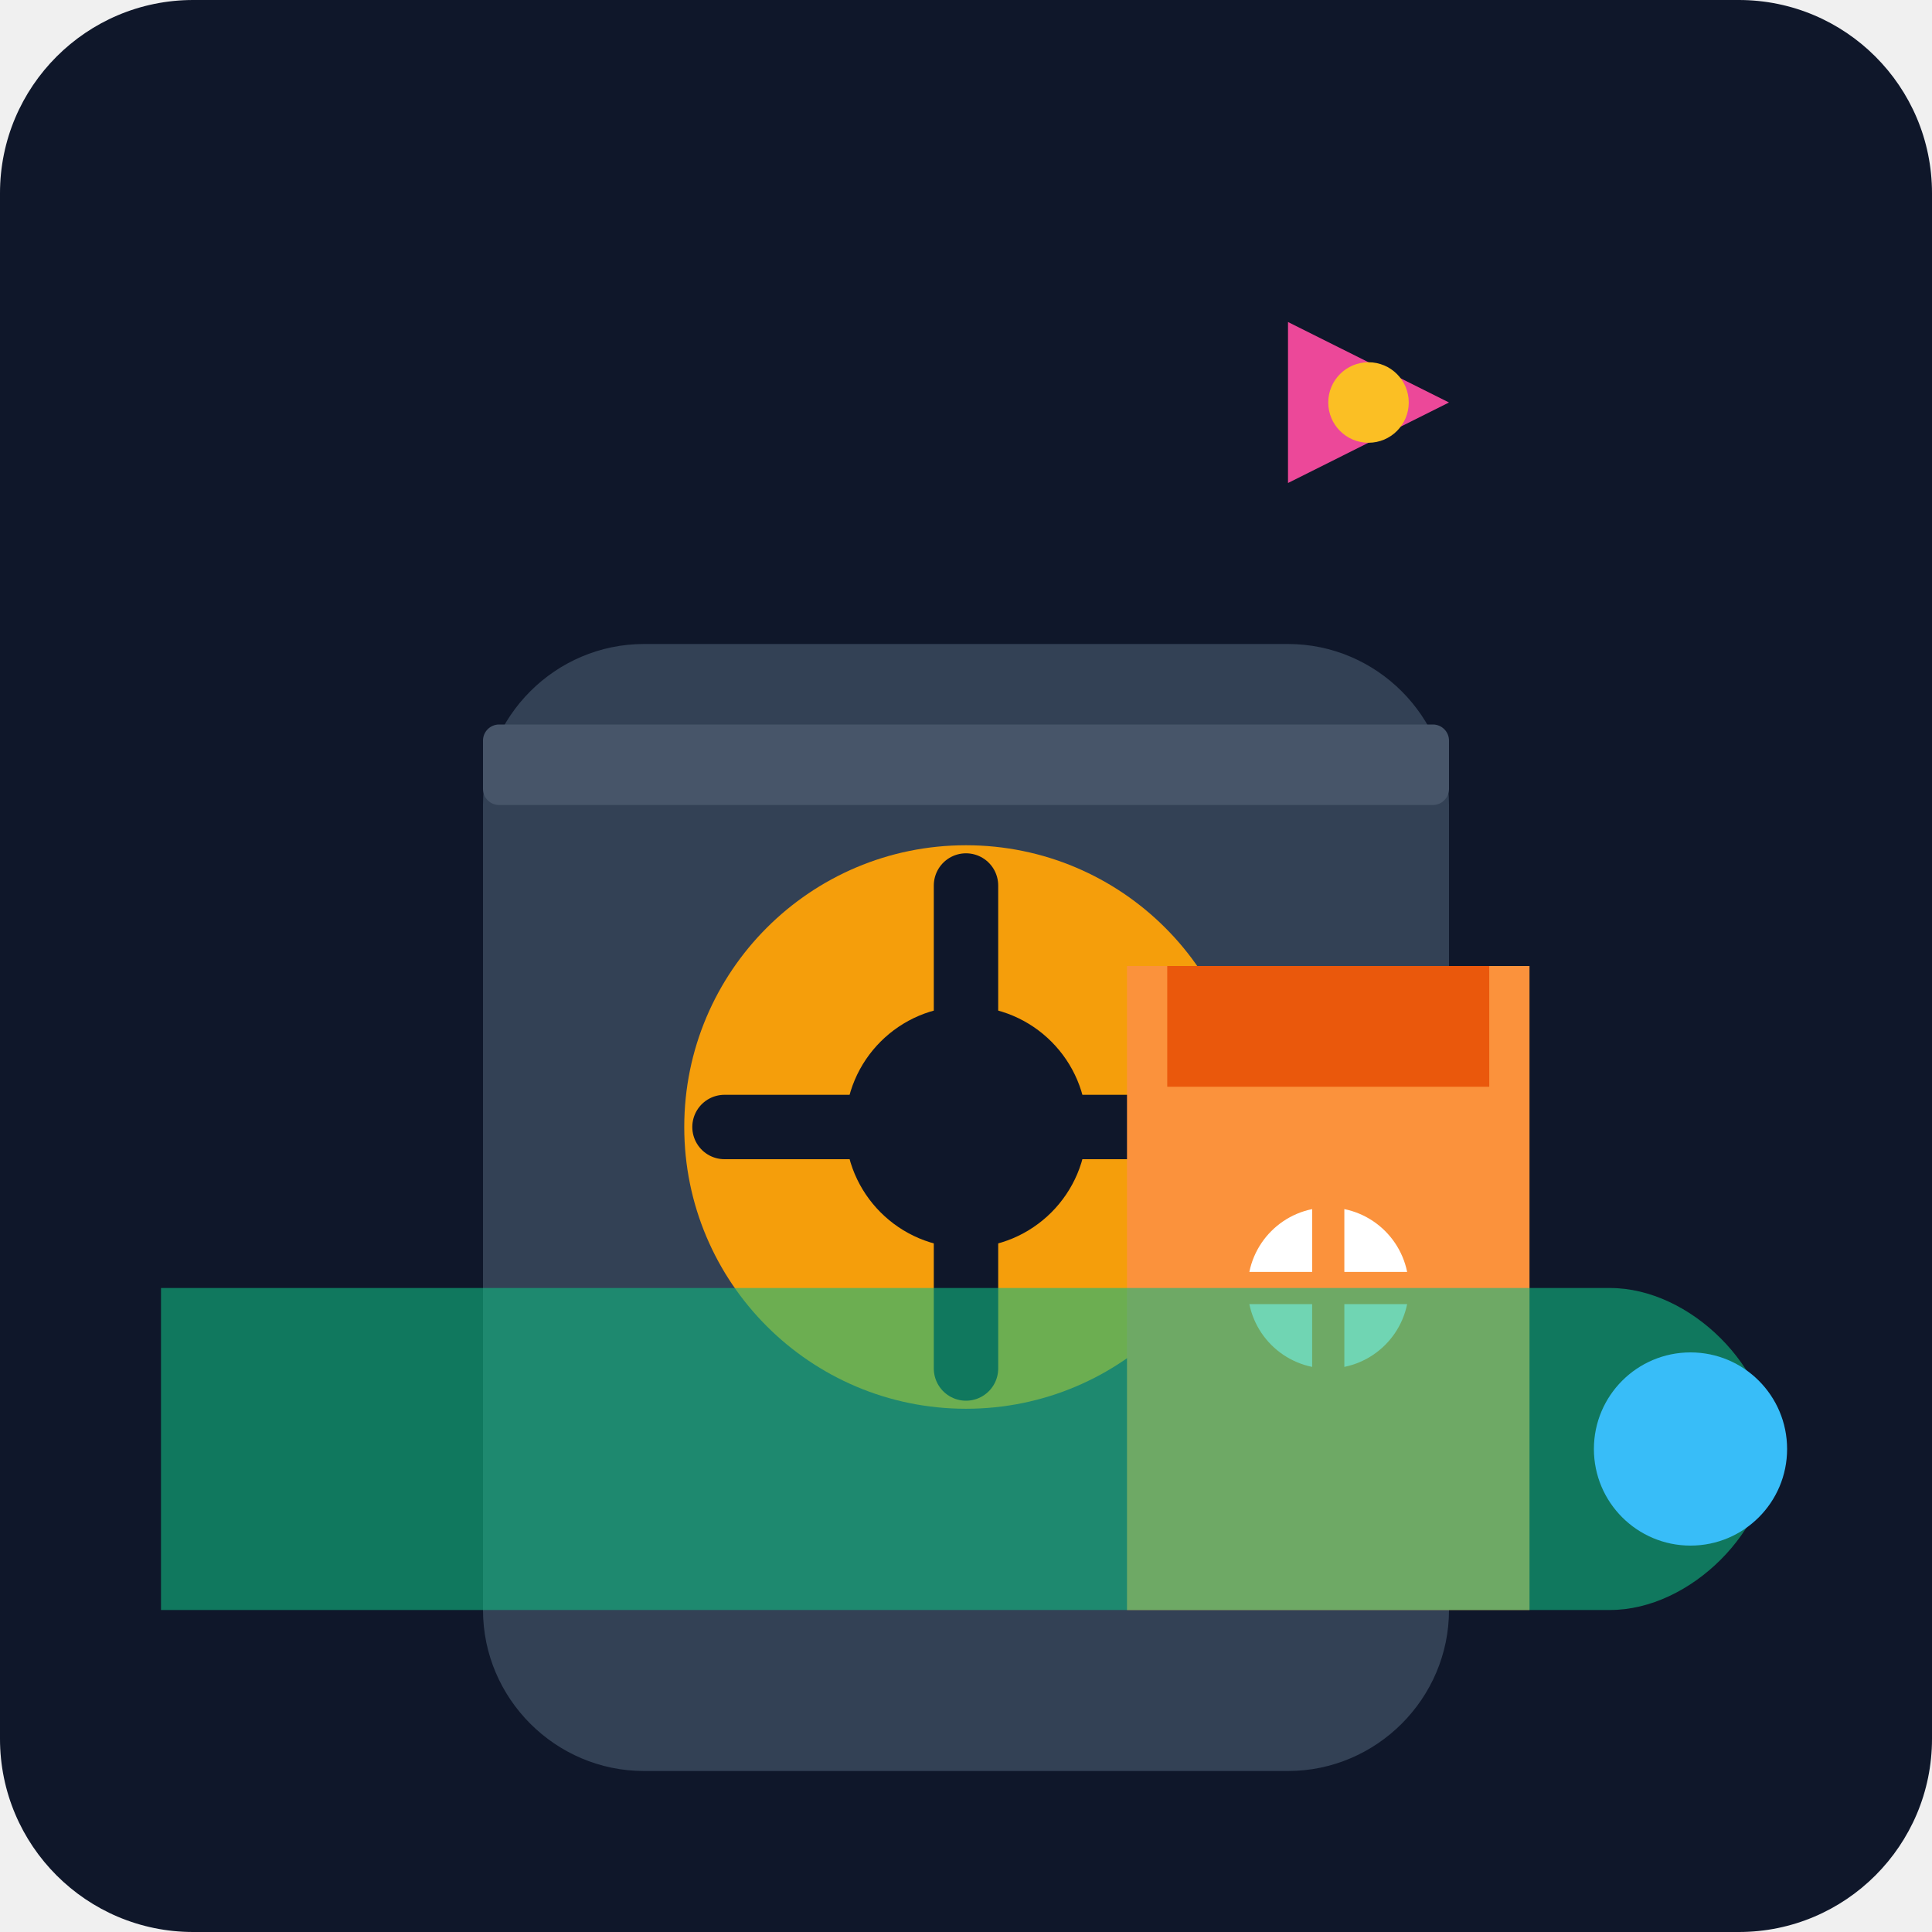
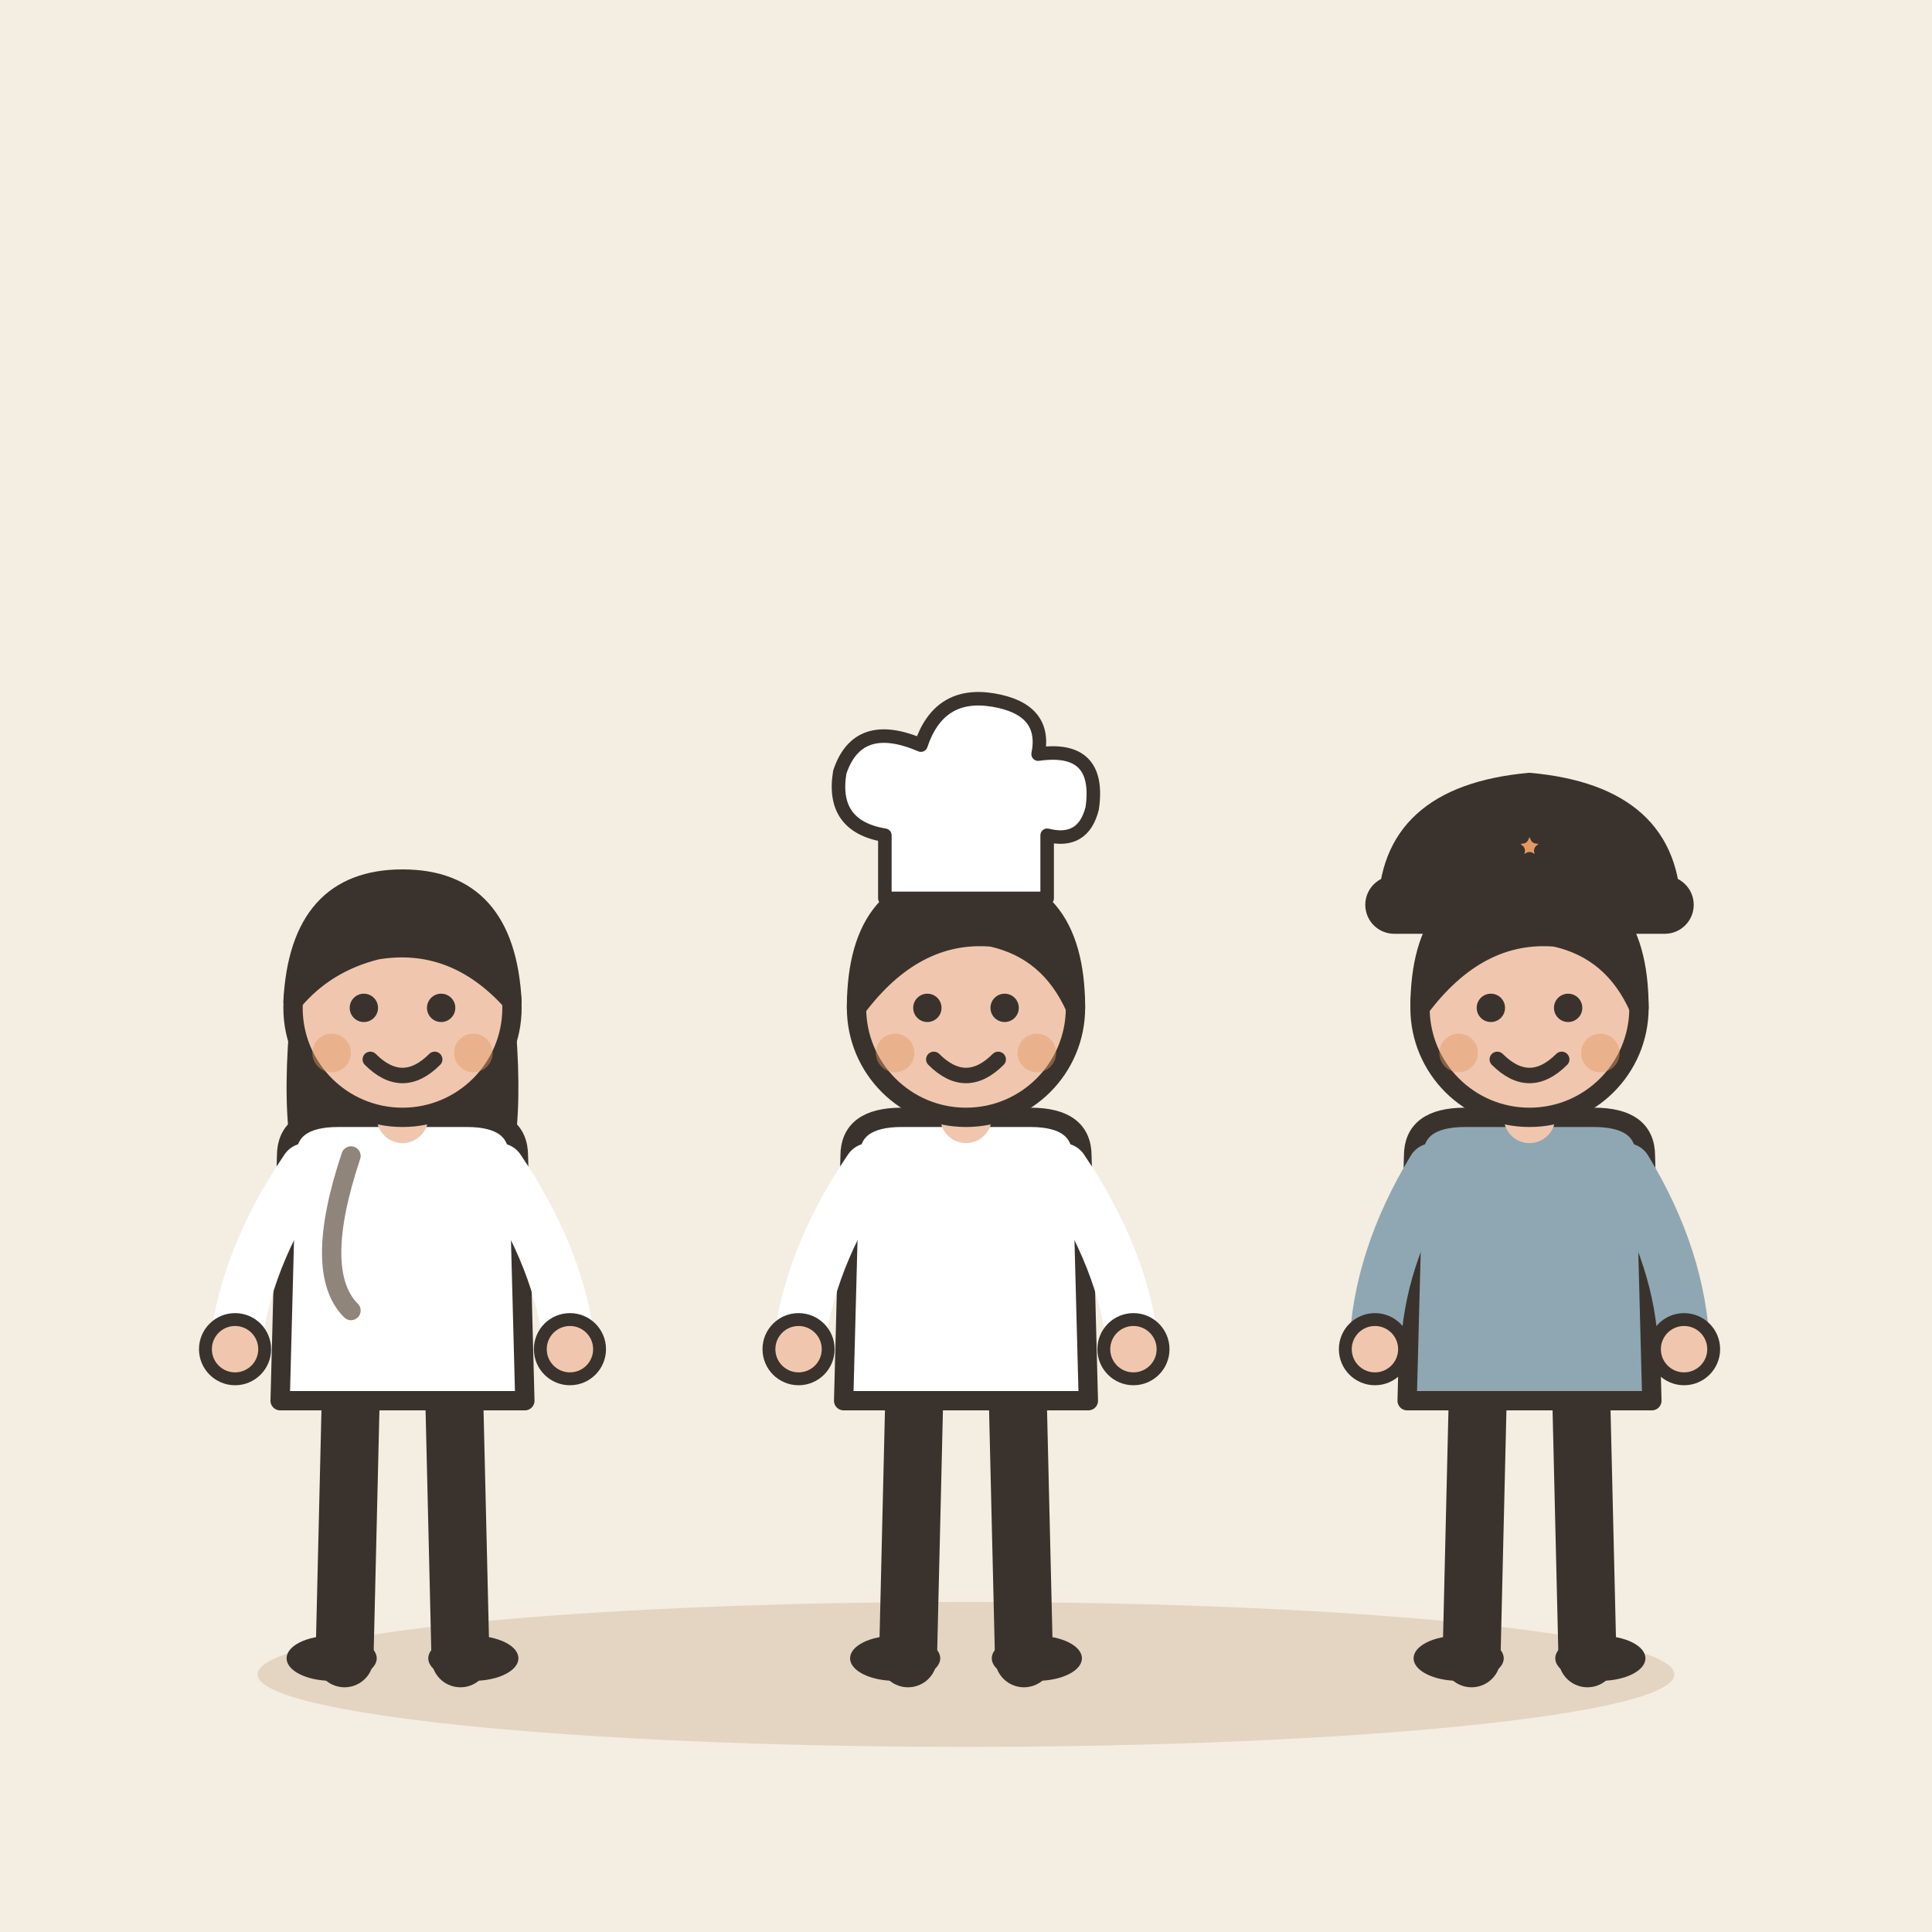
- <svg xmlns="http://www.w3.org/2000/svg" viewBox="0 0 240 240">
-   <defs>
-     <linearGradient id="bgGrad" x1="0" y1="0" x2="0" y2="240">
-       <stop offset="0%" stop-color="#0f172a" />
-       <stop offset="100%" stop-color="#1e293b" />
-     </linearGradient>
-   </defs>
-   <rect width="240" height="240" rx="24" fill="url(#bgGrad)" />
-   <g transform="translate(40, 60)">
-     <path d="M120 160h-80c-11 0-20-9-20-20V40c0-11 9-20 20-20h80c11 0 20 9 20 20v100c0 11-9 20-20 20z" fill="#334155" />
-     <rect x="20" y="30" width="120" height="10" rx="2" fill="#475569" />
-     <circle cx="80" cy="80" r="35" fill="#f59e0b" />
-     <path d="M80 50v60M50 80h60" stroke="#0f172a" stroke-width="8" stroke-linecap="round" />
-     <circle cx="80" cy="80" r="15" fill="#0f172a" />
+ <svg xmlns="http://www.w3.org/2000/svg" viewBox="0 0 240 240" data-style="editorial">
+   <rect width="240" height="240" fill="#F4EDE2" />
+   <ellipse cx="120" cy="208" rx="88" ry="9" fill="#E3D5C1" />
+   <g transform="translate(50 206) scale(0.8 0.8)">
+     <path d="M-8 -42L-9 0" stroke="#3A332D" stroke-width="9" stroke-linecap="round" fill="none" />
+     <path d="M8 -42L9 0" stroke="#3A332D" stroke-width="9" stroke-linecap="round" fill="none" />
+     <ellipse cx="-11" cy="0" rx="7" ry="3.5" fill="#3A332D" />
+     <ellipse cx="11" cy="0" rx="7" ry="3.5" fill="#3A332D" />
+     <path d="M-17 -104Q-20 -78 -14 -70L-6 -78L6 -78L14 -70Q20 -78 17 -104Z" fill="#3A332D" />
+     <path d="M-18 -78Q-18 -84 -10 -84L10 -84Q18 -84 18 -78L19 -40L-19 -40Z" fill="#FFFFFF" stroke="#3A332D" stroke-width="3" stroke-linecap="round" stroke-linejoin="round" />
+     <path d="M-15 -76Q-24.5 -62 -26 -48" fill="none" stroke="#FFFFFF" stroke-width="8" stroke-linecap="round" stroke-linejoin="round" />
+     <circle cx="-26" cy="-48" r="4.6" fill="#F0C7AE" stroke="#3A332D" stroke-linecap="round" stroke-linejoin="round" stroke-width="2" />
+     <path d="M15 -76Q24.5 -62 26 -48" fill="none" stroke="#FFFFFF" stroke-width="8" stroke-linecap="round" stroke-linejoin="round" />
+     <circle cx="26" cy="-48" r="4.6" fill="#F0C7AE" stroke="#3A332D" stroke-linecap="round" stroke-linejoin="round" stroke-width="2" />
+     <path d="M0 -84L0 -88" stroke="#F0C7AE" stroke-width="8" stroke-linecap="round" fill="none" />
+     <circle cx="0" cy="-101" r="17" fill="#F0C7AE" stroke="#3A332D" stroke-width="3" stroke-linecap="round" stroke-linejoin="round" />
+     <path d="M-17 -102Q-16 -121 0 -121Q16 -121 17 -102Q8 -112 -4 -110Q-12 -108 -17 -102Z" fill="#3A332D" stroke="#3A332D" stroke-width="3" stroke-linecap="round" stroke-linejoin="round" />
+     <circle cx="-6" cy="-101" r="2.2" fill="#3A332D" />
+     <circle cx="6" cy="-101" r="2.2" fill="#3A332D" />
+     <path d="M-5 -93Q0 -88 5 -93" fill="none" stroke="#3A332D" stroke-width="2.4" stroke-linecap="round" stroke-linejoin="round" />
+     <circle cx="-11" cy="-94" r="3" fill="#E39A62" opacity="0.45" />
+     <circle cx="11" cy="-94" r="3" fill="#E39A62" opacity="0.45" />
+     <path d="M-8 -78Q-14 -60 -8 -54" fill="none" stroke="#8F857A" stroke-width="3" stroke-linecap="round" stroke-linejoin="round" />
  </g>
-   <g transform="translate(140, 120)">
-     <path d="M0 0h50v80H0z" fill="#fb923c" />
-     <path d="M5 0h40v15H5z" fill="#ea580c" />
-     <circle cx="25" cy="40" r="10" fill="#fff" />
-     <path d="M25 30v20M15 40h20" stroke="#fb923c" stroke-width="4" stroke-linecap="round" />
+   <g transform="translate(120 206) scale(0.8 0.8)">
+     <path d="M-8 -42L-9 0" stroke="#3A332D" stroke-width="9" stroke-linecap="round" fill="none" />
+     <path d="M8 -42L9 0" stroke="#3A332D" stroke-width="9" stroke-linecap="round" fill="none" />
+     <ellipse cx="-11" cy="0" rx="7" ry="3.5" fill="#3A332D" />
+     <ellipse cx="11" cy="0" rx="7" ry="3.5" fill="#3A332D" />
+     <path d="M-18 -78Q-18 -84 -10 -84L10 -84Q18 -84 18 -78L19 -40L-19 -40Z" fill="#FFFFFF" stroke="#3A332D" stroke-width="3" stroke-linecap="round" stroke-linejoin="round" />
+     <path d="M-15 -76Q-24.5 -62 -26 -48" fill="none" stroke="#FFFFFF" stroke-width="8" stroke-linecap="round" stroke-linejoin="round" />
+     <circle cx="-26" cy="-48" r="4.6" fill="#F0C7AE" stroke="#3A332D" stroke-linecap="round" stroke-linejoin="round" stroke-width="2" />
+     <path d="M15 -76Q24.5 -62 26 -48" fill="none" stroke="#FFFFFF" stroke-width="8" stroke-linecap="round" stroke-linejoin="round" />
+     <circle cx="26" cy="-48" r="4.6" fill="#F0C7AE" stroke="#3A332D" stroke-linecap="round" stroke-linejoin="round" stroke-width="2" />
+     <path d="M0 -84L0 -88" stroke="#F0C7AE" stroke-width="8" stroke-linecap="round" fill="none" />
+     <circle cx="0" cy="-101" r="17" fill="#F0C7AE" stroke="#3A332D" stroke-width="3" stroke-linecap="round" stroke-linejoin="round" />
+     <path d="M-17 -101Q-17 -121 0 -121Q17 -121 17 -101Q13 -110 4 -112Q-8 -113 -17 -101Z" fill="#3A332D" stroke="#3A332D" stroke-width="3" stroke-linecap="round" stroke-linejoin="round" />
+     <circle cx="-6" cy="-101" r="2.2" fill="#3A332D" />
+     <circle cx="6" cy="-101" r="2.2" fill="#3A332D" />
+     <path d="M-5 -93Q0 -88 5 -93" fill="none" stroke="#3A332D" stroke-width="2.4" stroke-linecap="round" stroke-linejoin="round" />
+     <circle cx="-11" cy="-94" r="3" fill="#E39A62" opacity="0.45" />
+     <circle cx="11" cy="-94" r="3" fill="#E39A62" opacity="0.45" />
+     <g transform="translate(0 -118) scale(0.7 0.7)">
+       <path d="M-18 0L-18 -14Q-30 -16 -28 -28Q-24 -40 -10 -34Q-6 -46 6 -44Q18 -42 16 -32Q30 -34 28 -20Q26 -12 18 -14L18 0Z" fill="#FFFFFF" stroke="#3A332D" stroke-width="3" stroke-linecap="round" stroke-linejoin="round" />
+     </g>
  </g>
-   <g transform="translate(20, 160)">
-     <path d="M0 40h180c10 0 20-10 20-20s-10-20-20-20H0" fill="#10b981" opacity="0.6" />
-     <circle cx="190" cy="20" r="12" fill="#38bdf8" />
-   </g>
-   <g transform="translate(160, 40)">
-     <path d="M0 0l20 10-20 10z" fill="#ec4899" />
-     <circle cx="10" cy="10" r="5" fill="#fbbf24" />
+   <g transform="translate(190 206) scale(0.8 0.8)">
+     <path d="M-8 -42L-9 0" stroke="#3A332D" stroke-width="9" stroke-linecap="round" fill="none" />
+     <path d="M8 -42L9 0" stroke="#3A332D" stroke-width="9" stroke-linecap="round" fill="none" />
+     <ellipse cx="-11" cy="0" rx="7" ry="3.5" fill="#3A332D" />
+     <ellipse cx="11" cy="0" rx="7" ry="3.5" fill="#3A332D" />
+     <path d="M-18 -78Q-18 -84 -10 -84L10 -84Q18 -84 18 -78L19 -40L-19 -40Z" fill="#8FA7B3" stroke="#3A332D" stroke-width="3" stroke-linecap="round" stroke-linejoin="round" />
+     <path d="M-15 -76Q-23.5 -62 -24 -48" fill="none" stroke="#8FA7B3" stroke-width="8" stroke-linecap="round" stroke-linejoin="round" />
+     <circle cx="-24" cy="-48" r="4.6" fill="#F0C7AE" stroke="#3A332D" stroke-linecap="round" stroke-linejoin="round" stroke-width="2" />
+     <path d="M15 -76Q23.5 -62 24 -48" fill="none" stroke="#8FA7B3" stroke-width="8" stroke-linecap="round" stroke-linejoin="round" />
+     <circle cx="24" cy="-48" r="4.6" fill="#F0C7AE" stroke="#3A332D" stroke-linecap="round" stroke-linejoin="round" stroke-width="2" />
+     <path d="M0 -84L0 -88" stroke="#F0C7AE" stroke-width="8" stroke-linecap="round" fill="none" />
+     <circle cx="0" cy="-101" r="17" fill="#F0C7AE" stroke="#3A332D" stroke-width="3" stroke-linecap="round" stroke-linejoin="round" />
+     <path d="M-17 -101Q-17 -121 0 -121Q17 -121 17 -101Q13 -110 4 -112Q-8 -113 -17 -101Z" fill="#3A332D" stroke="#3A332D" stroke-width="3" stroke-linecap="round" stroke-linejoin="round" />
+     <circle cx="-6" cy="-101" r="2.2" fill="#3A332D" />
+     <circle cx="6" cy="-101" r="2.2" fill="#3A332D" />
+     <path d="M-5 -93Q0 -88 5 -93" fill="none" stroke="#3A332D" stroke-width="2.4" stroke-linecap="round" stroke-linejoin="round" />
+     <circle cx="-11" cy="-94" r="3" fill="#E39A62" opacity="0.45" />
+     <circle cx="11" cy="-94" r="3" fill="#E39A62" opacity="0.45" />
+     <g transform="translate(0 -116)">
+       <path d="M-22 0Q-22 -18 0 -20Q22 -18 22 0Z" fill="#3A332D" stroke="#3A332D" stroke-width="3" stroke-linecap="round" stroke-linejoin="round" />
+       <rect x="-24" y="-4" width="48" height="6" rx="3" fill="#3A332D" stroke="#3A332D" stroke-width="3" stroke-linecap="round" stroke-linejoin="round" />
+       <path d="M0.0 -14.0L1.1 -11.5L3.8 -11.2L1.7 -9.4L2.4 -6.8L0.0 -8.2L-2.4 -6.8L-1.7 -9.4L-3.8 -11.2L-1.1 -11.5Z" fill="#E39A62" stroke="#3A332D" stroke-width="2" stroke-linecap="round" stroke-linejoin="round" />
+     </g>
  </g>
</svg>
